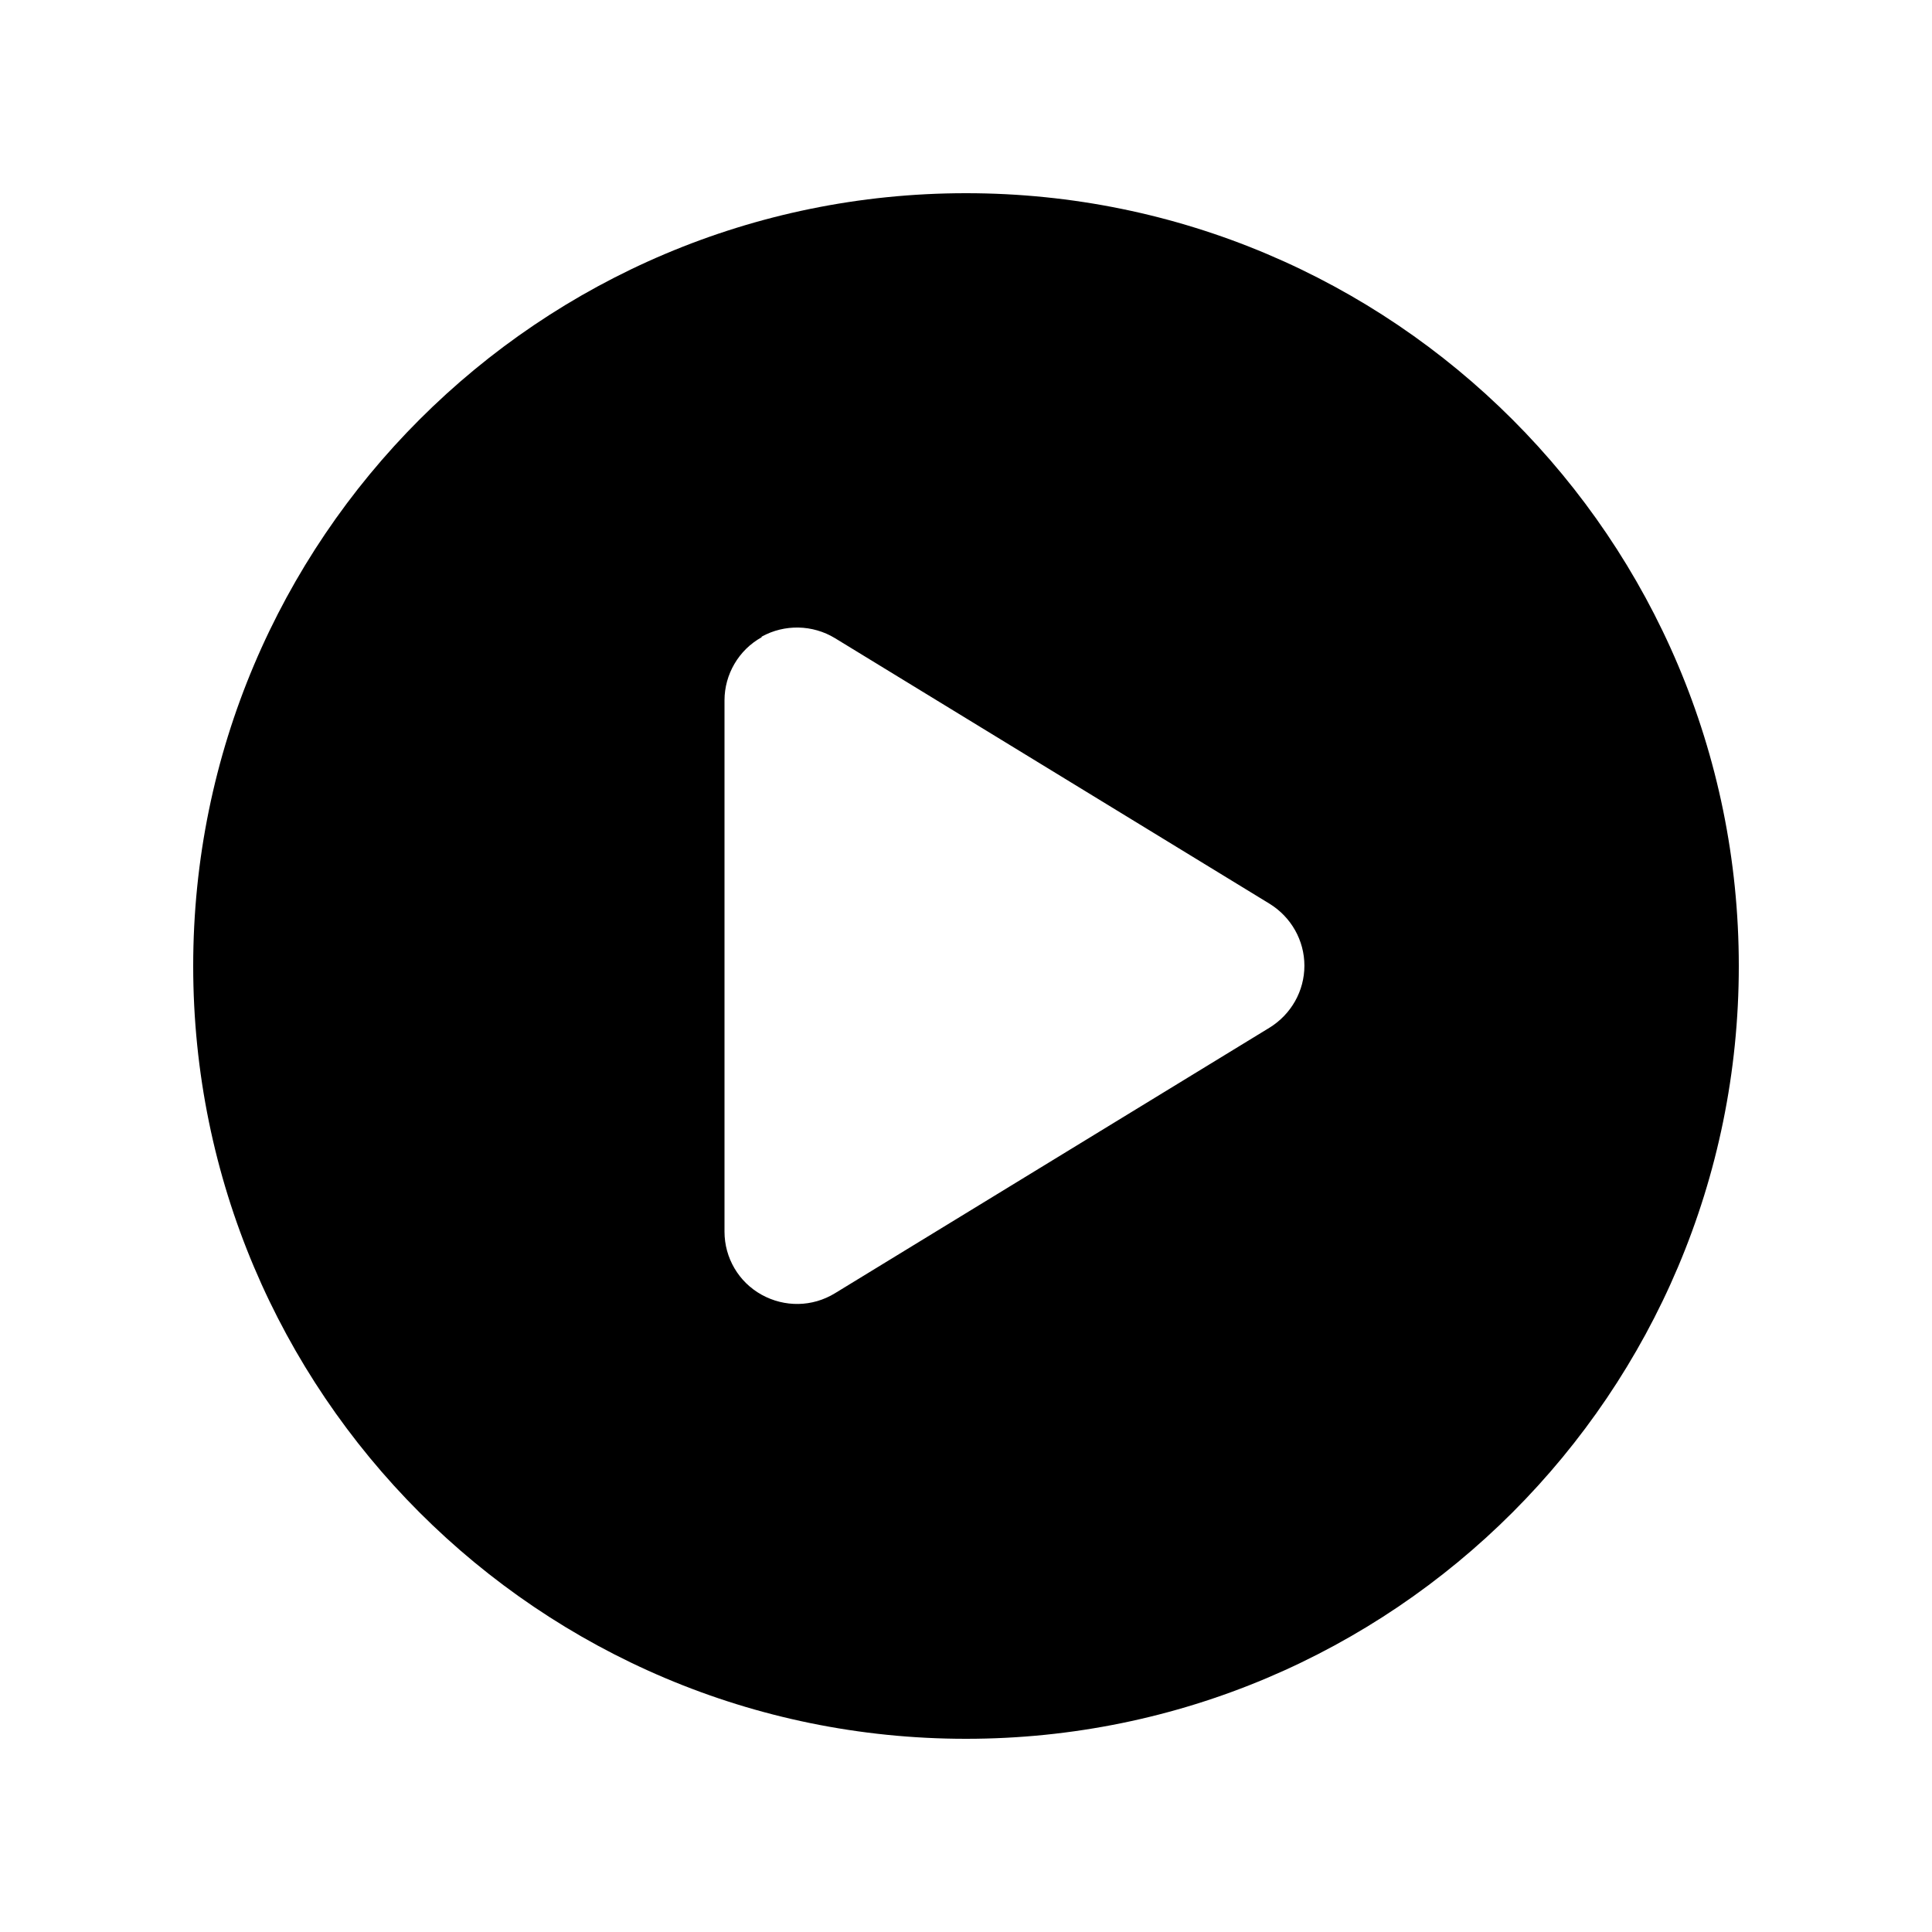
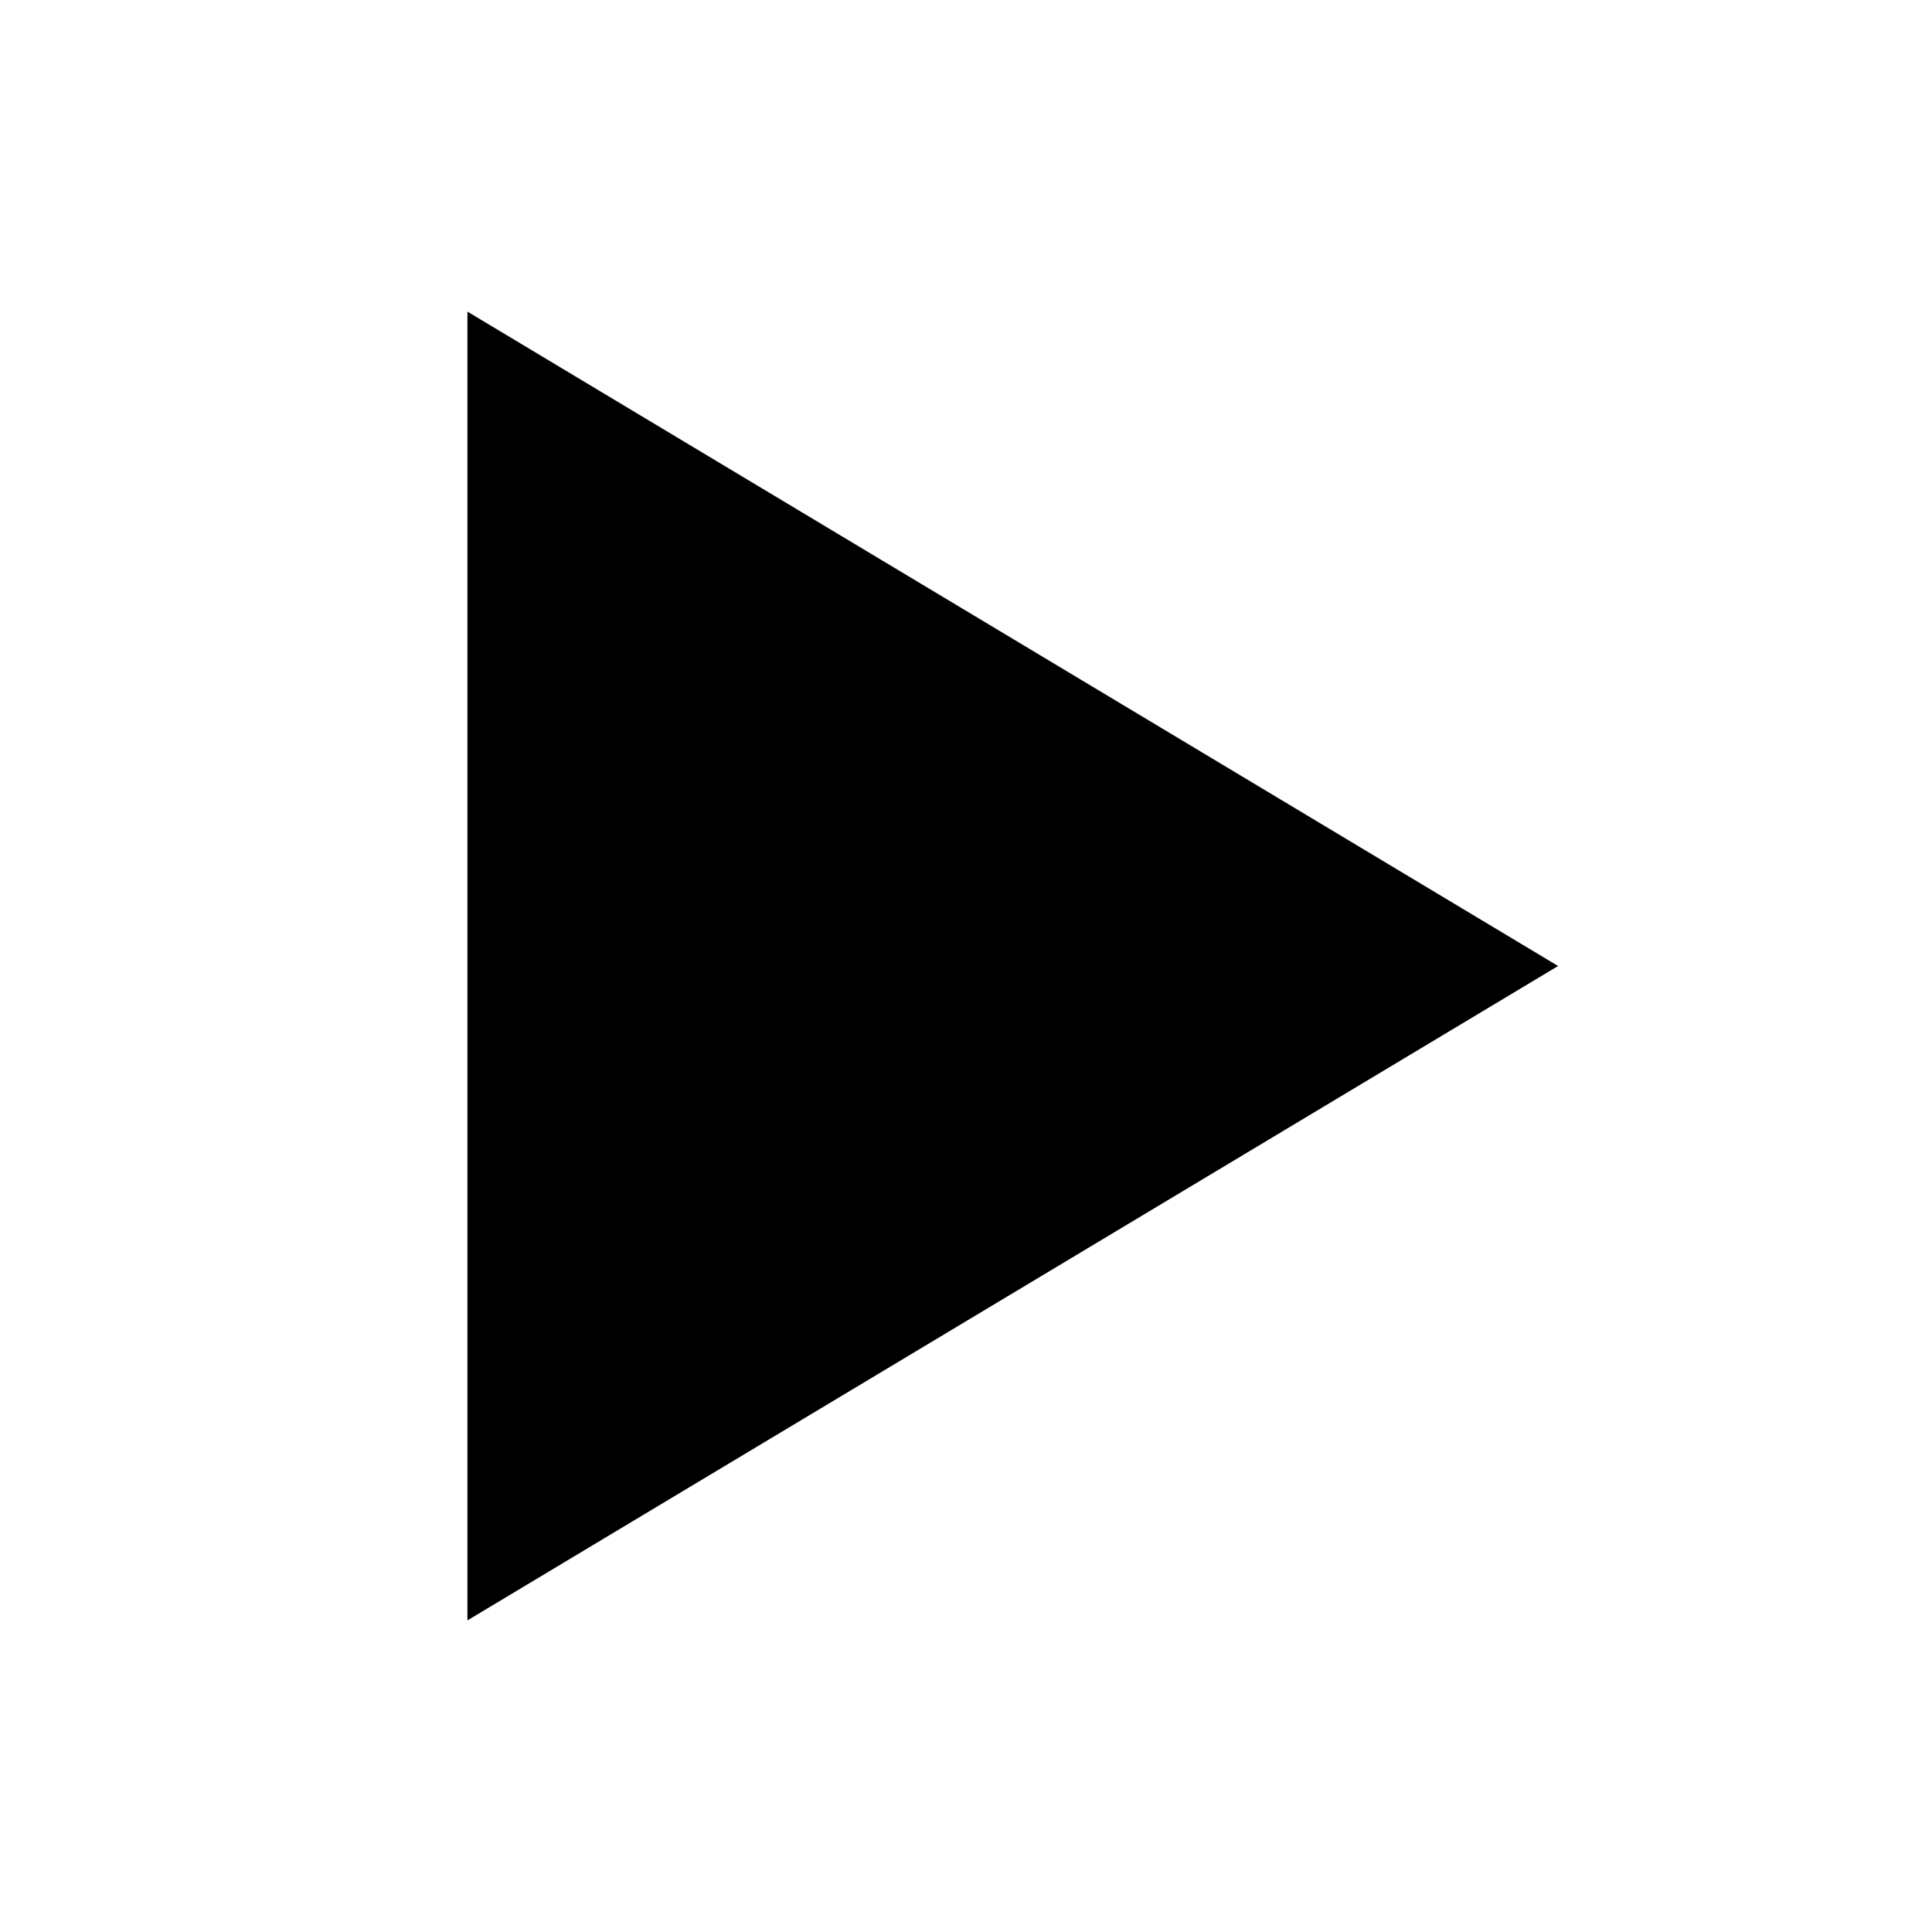
- <svg xmlns="http://www.w3.org/2000/svg" viewBox="0 0 640 640">
-   <path d="M64 320C64 178.6 178.6 64 320 64C461.4 64 576 178.6 576 320C576 461.4 461.4 576 320 576C178.6 576 64 461.4 64 320zM252.3 211.1C244.7 215.3 240 223.4 240 232L240 408C240 416.7 244.7 424.7 252.3 428.9C259.9 433.1 269.1 433 276.6 428.4L420.6 340.4C427.7 336 432.1 328.3 432.1 319.9C432.1 311.5 427.7 303.8 420.6 299.4L276.6 211.4C269.2 206.9 259.9 206.7 252.3 210.9z" />
+ <svg xmlns="http://www.w3.org/2000/svg" viewBox="0 0 124 124" width="124" height="124">
+   <polygon points="30,20 30,104 100,62" fill="black" />
</svg>
